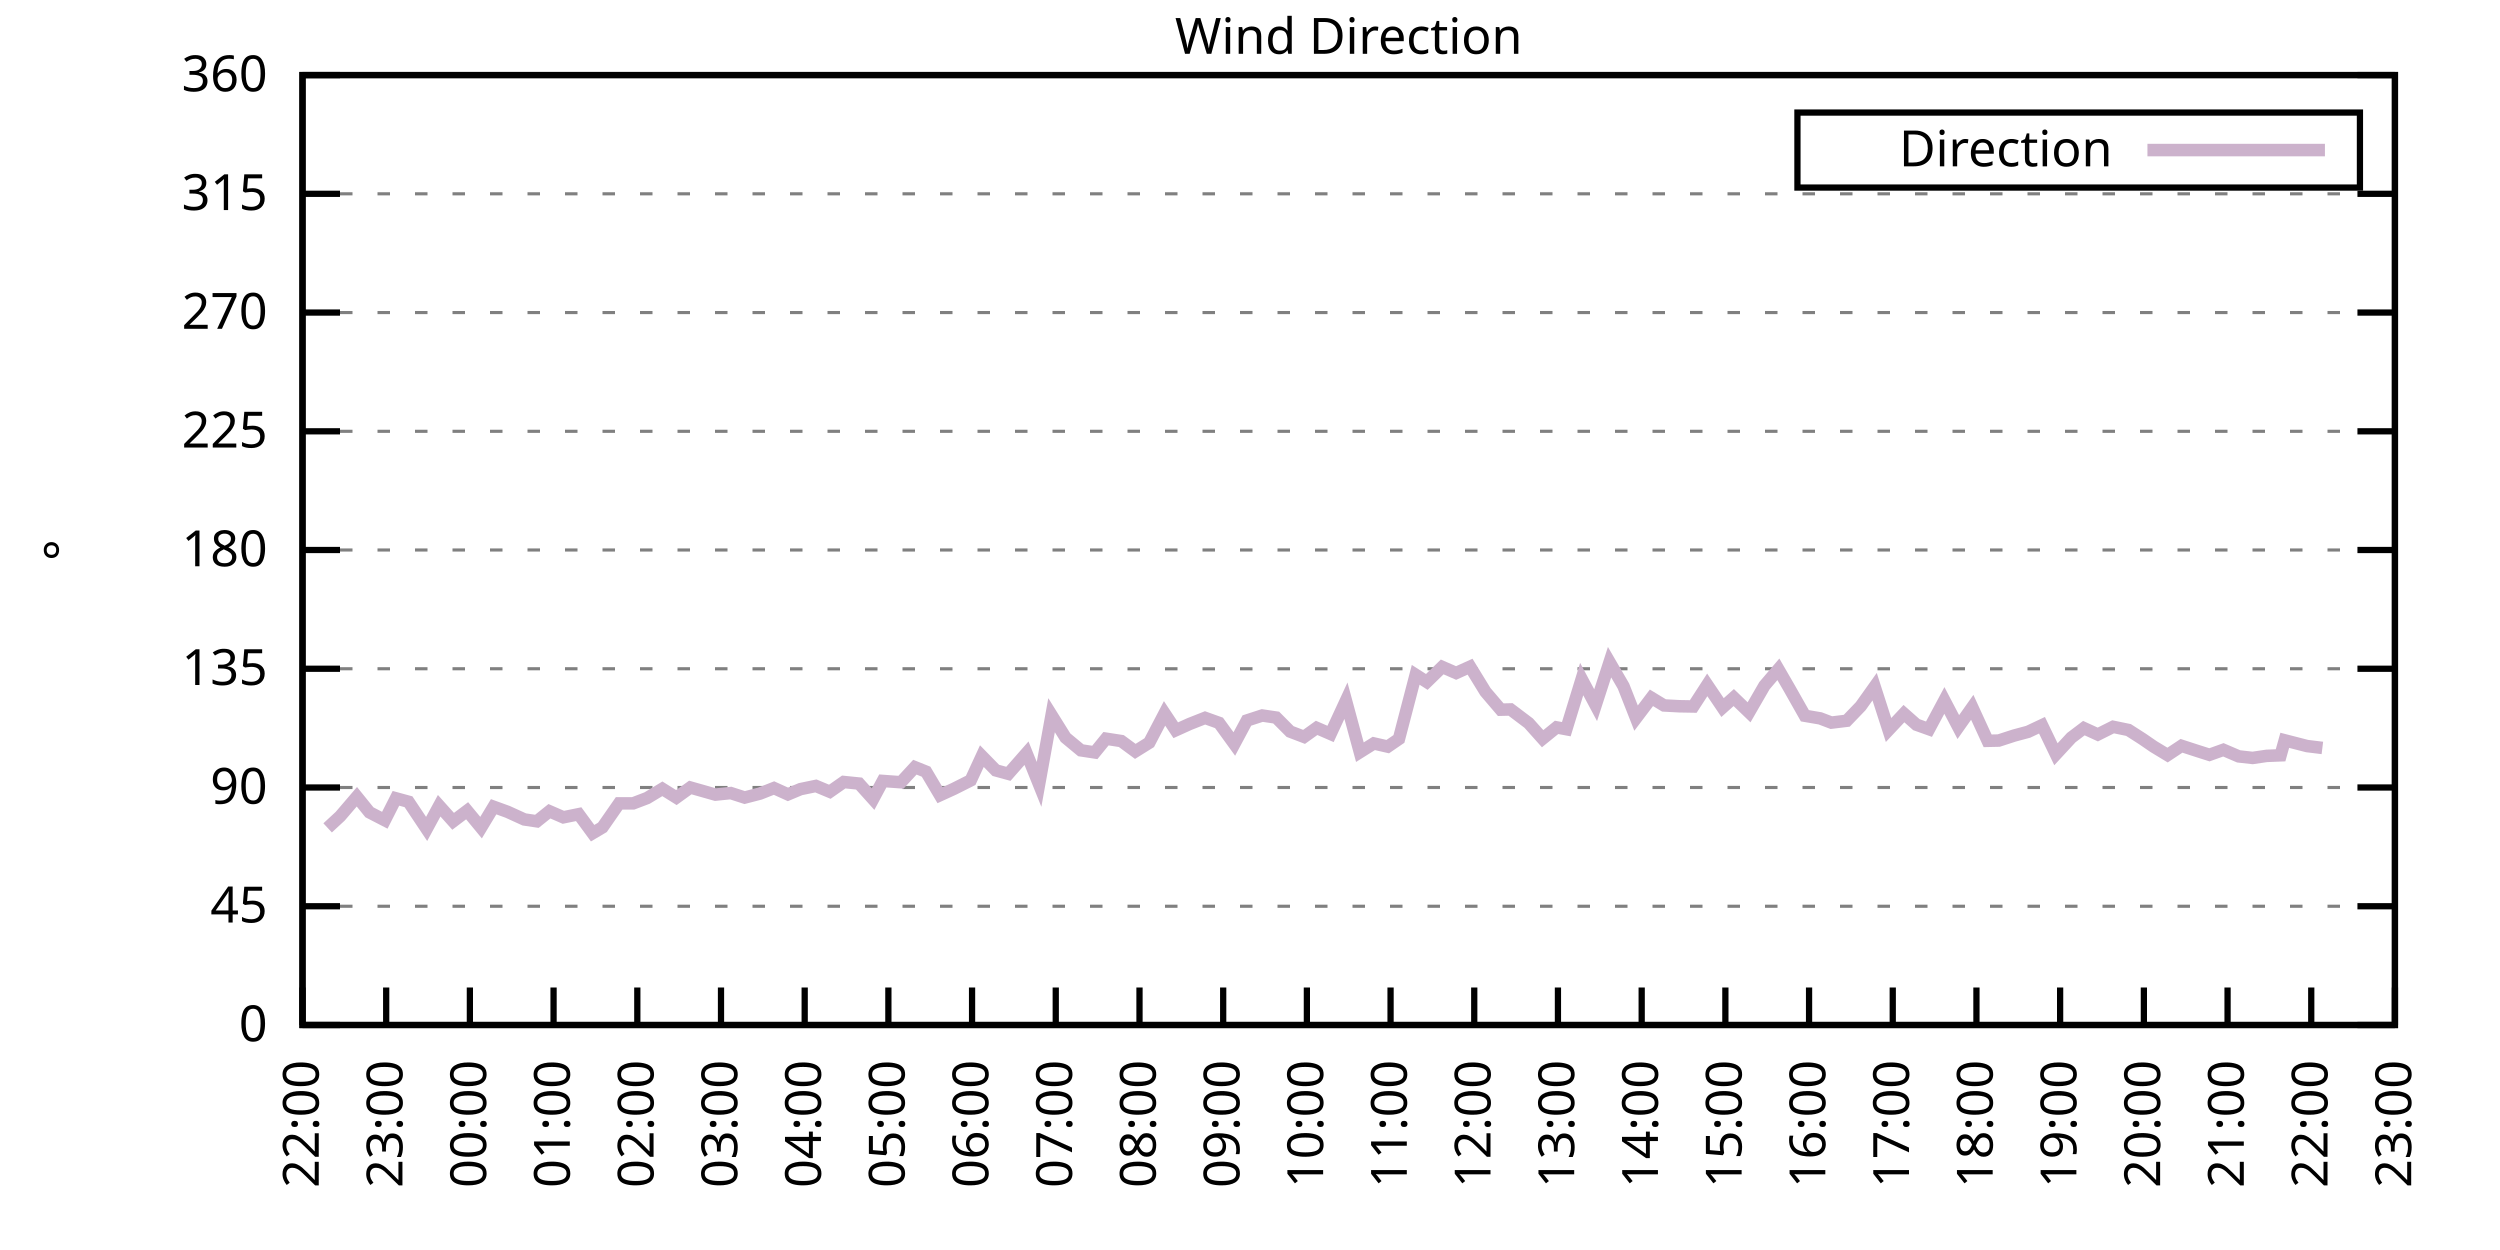
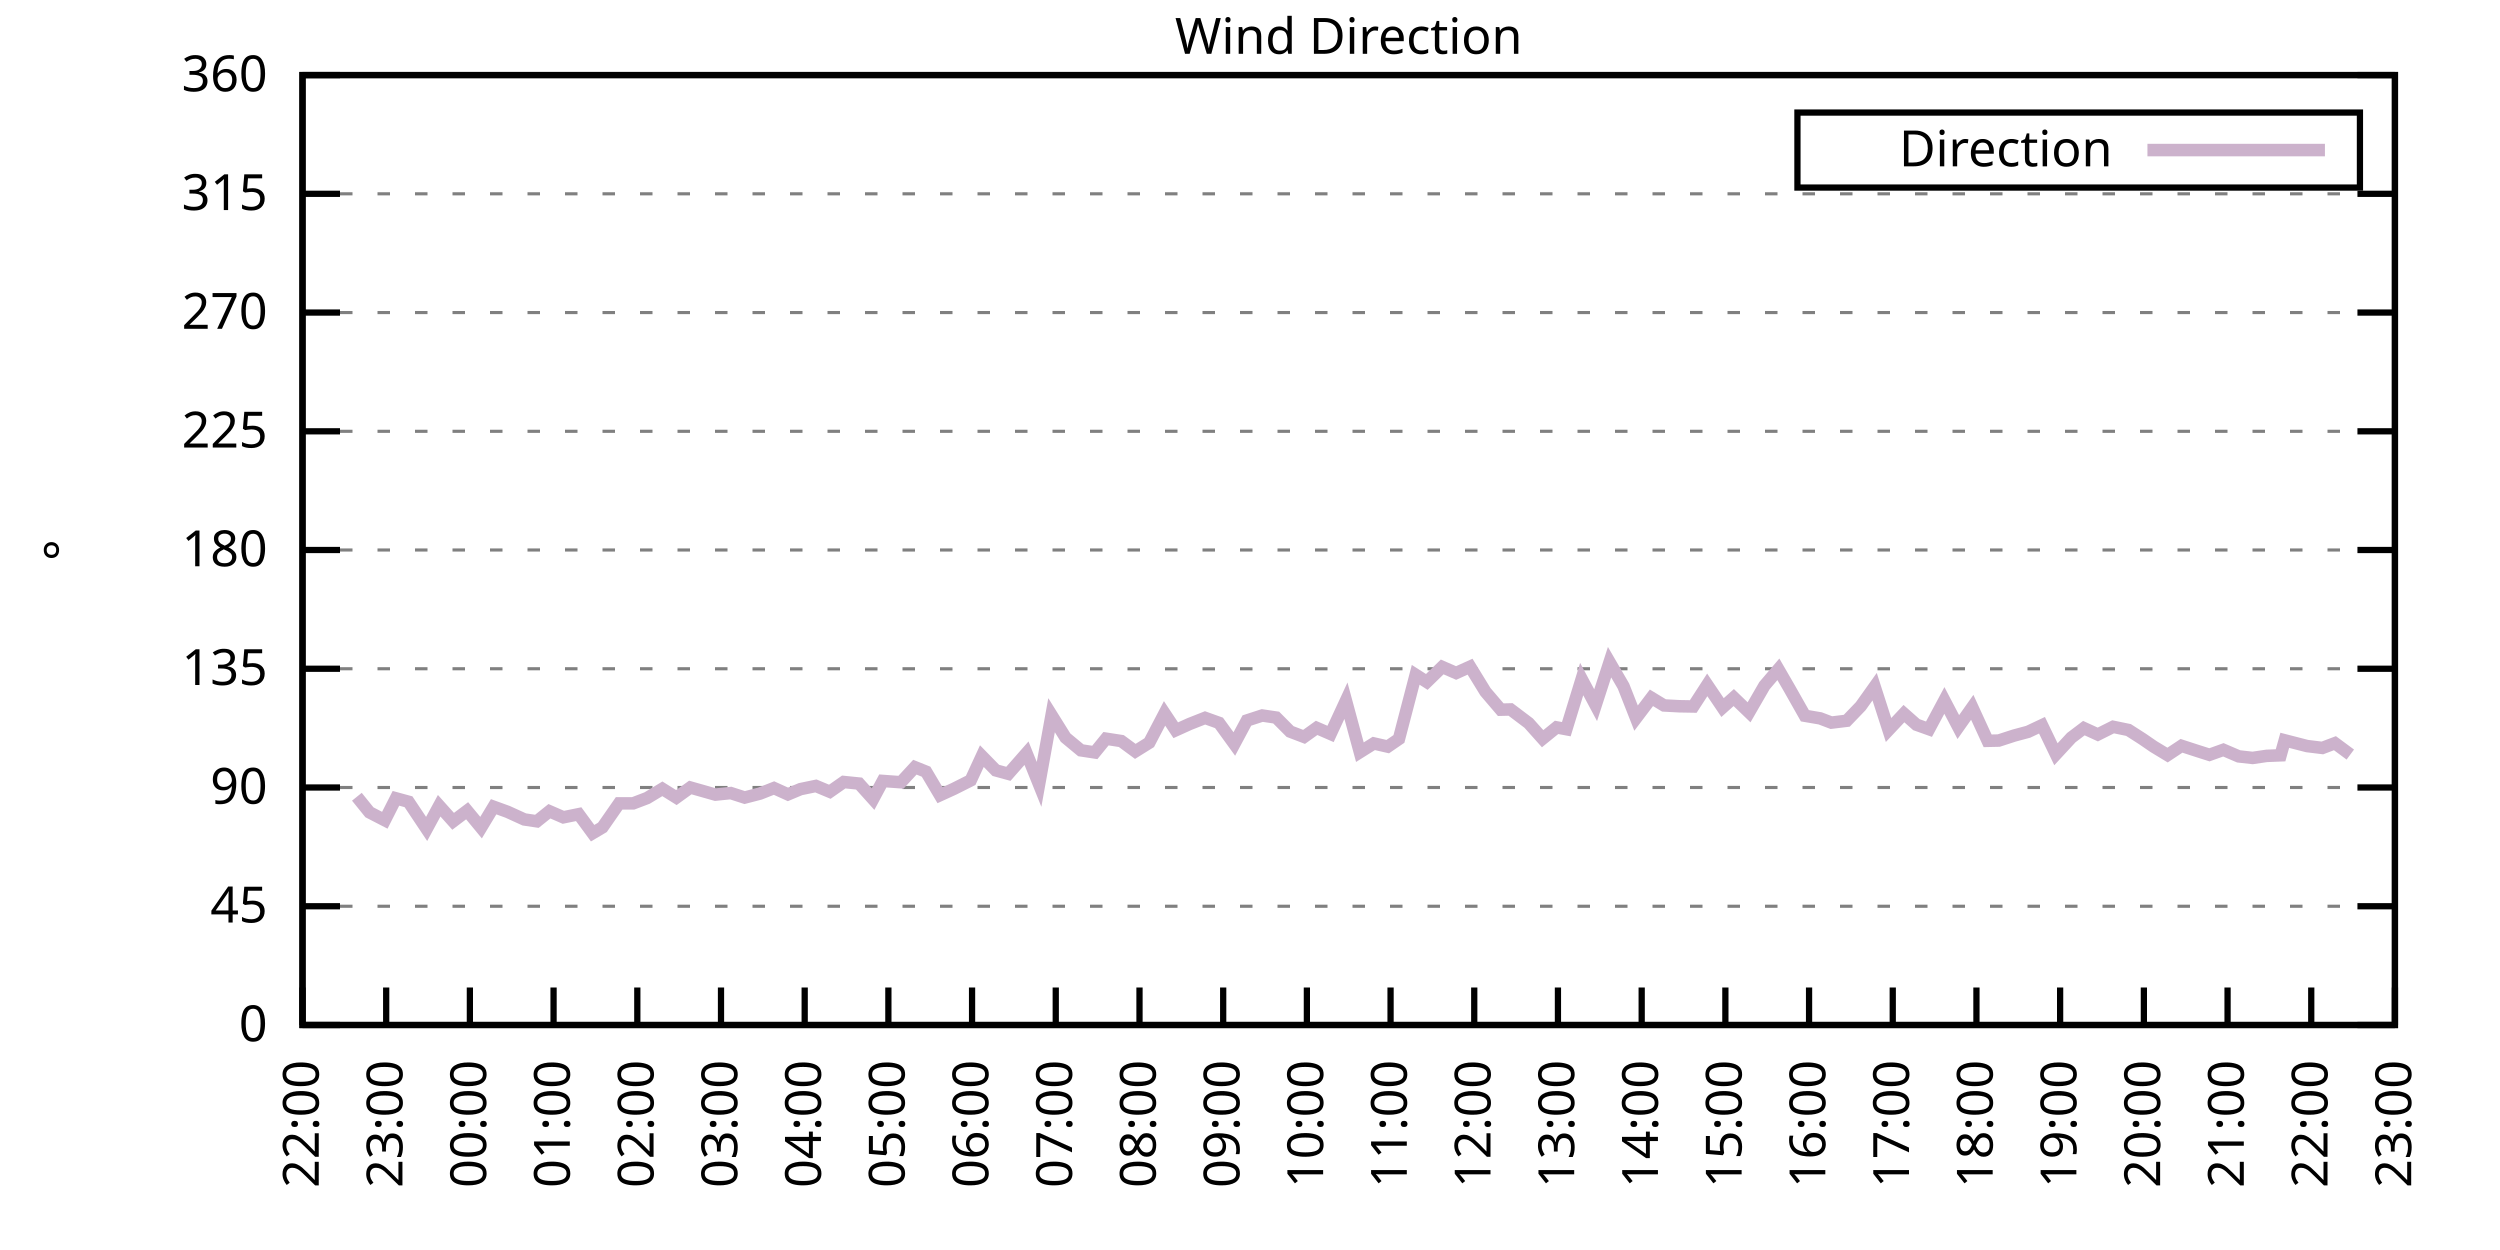
<svg xmlns="http://www.w3.org/2000/svg" xmlns:xlink="http://www.w3.org/1999/xlink" width="400" height="200" viewBox="0 0 400 200">
  <g id="gnuplot_canvas">
    <rect x="0" y="0" width="400" height="200" fill="none" />
    <defs>
      <circle id="gpDot" r="0.5" stroke-width="0.5" stroke="currentColor" />
      <path id="gpPt0" stroke-width="0.333" stroke="currentColor" d="M-1,0 h2 M0,-1 v2" />
      <path id="gpPt1" stroke-width="0.333" stroke="currentColor" d="M-1,-1 L1,1 M1,-1 L-1,1" />
      <path id="gpPt2" stroke-width="0.333" stroke="currentColor" d="M-1,0 L1,0 M0,-1 L0,1 M-1,-1 L1,1 M-1,1 L1,-1" />
      <rect id="gpPt3" stroke-width="0.333" stroke="currentColor" x="-1" y="-1" width="2" height="2" />
      <rect id="gpPt4" stroke-width="0.333" stroke="currentColor" fill="currentColor" x="-1" y="-1" width="2" height="2" />
      <circle id="gpPt5" stroke-width="0.333" stroke="currentColor" cx="0" cy="0" r="1" />
      <use xlink:href="#gpPt5" id="gpPt6" fill="currentColor" stroke="none" />
      <path id="gpPt7" stroke-width="0.333" stroke="currentColor" d="M0,-1.33 L-1.33,0.67 L1.33,0.67 z" />
      <use xlink:href="#gpPt7" id="gpPt8" fill="currentColor" stroke="none" />
      <use xlink:href="#gpPt7" id="gpPt9" stroke="currentColor" transform="rotate(180)" />
      <use xlink:href="#gpPt9" id="gpPt10" fill="currentColor" stroke="none" />
      <use xlink:href="#gpPt3" id="gpPt11" stroke="currentColor" transform="rotate(45)" />
      <use xlink:href="#gpPt11" id="gpPt12" fill="currentColor" stroke="none" />
      <path id="gpPt13" stroke-width="0.333" stroke="currentColor" d="M0,1.330 L1.265,0.411 L0.782,-1.067 L-0.782,-1.076 L-1.265,0.411 z" />
      <use xlink:href="#gpPt13" id="gpPt14" fill="currentColor" stroke="none" />
      <filter id="textbox" filterUnits="objectBoundingBox" x="0" y="0" height="1" width="1">
        <feFlood flood-color="white" flood-opacity="1" result="bgnd" />
        <feComposite in="SourceGraphic" in2="bgnd" operator="atop" />
      </filter>
      <filter id="greybox" filterUnits="objectBoundingBox" x="0" y="0" height="1" width="1">
        <feFlood flood-color="lightgrey" flood-opacity="1" result="grey" />
        <feComposite in="SourceGraphic" in2="grey" operator="atop" />
      </filter>
    </defs>
    <g fill="none" color="white" stroke="currentColor" stroke-width="1.00" stroke-linecap="butt" stroke-linejoin="miter">
</g>
    <g fill="none" color="black" stroke="currentColor" stroke-width="1.00" stroke-linecap="butt" stroke-linejoin="miter">
      <g stroke="none" shape-rendering="crispEdges">
        <polygon fill="rgb(255, 255, 255)" points="48.40,164.00 383.18,164.00 383.18,12.02 48.40,12.02 " />
      </g>
    </g>
    <g fill="none" color="black" stroke="currentColor" stroke-width="1.00" stroke-linecap="butt" stroke-linejoin="miter">
</g>
    <g fill="none" color="black" stroke="black" stroke-width="0.50" stroke-linecap="butt" stroke-linejoin="miter">
</g>
    <g fill="none" color="gray" stroke="currentColor" stroke-width="0.50" stroke-linecap="butt" stroke-linejoin="miter">
      <path stroke="gray" stroke-dasharray="2,4" class="gridline" d="M48.40,164.00 L383.19,164.00  " />
    </g>
    <g fill="none" color="gray" stroke="gray" stroke-width="1.00" stroke-linecap="butt" stroke-linejoin="miter">
</g>
    <g fill="none" color="black" stroke="currentColor" stroke-width="1.00" stroke-linecap="butt" stroke-linejoin="miter">
      <path stroke="black" d="M48.40,164.00 L54.40,164.00 M383.19,164.00 L377.19,164.00  " />
      <g transform="translate(42.80,166.60)" stroke="none" fill="black" font-family="Sans" font-size="8.00" text-anchor="end">
        <text>
          <tspan font-family="Sans"> 0</tspan>
        </text>
      </g>
    </g>
    <g fill="none" color="black" stroke="currentColor" stroke-width="1.00" stroke-linecap="butt" stroke-linejoin="miter">
</g>
    <g fill="none" color="black" stroke="black" stroke-width="0.50" stroke-linecap="butt" stroke-linejoin="miter">
</g>
    <g fill="none" color="gray" stroke="currentColor" stroke-width="0.50" stroke-linecap="butt" stroke-linejoin="miter">
      <path stroke="gray" stroke-dasharray="2,4" class="gridline" d="M48.40,145.00 L383.19,145.00  " />
    </g>
    <g fill="none" color="gray" stroke="gray" stroke-width="1.00" stroke-linecap="butt" stroke-linejoin="miter">
</g>
    <g fill="none" color="black" stroke="currentColor" stroke-width="1.00" stroke-linecap="butt" stroke-linejoin="miter">
      <path stroke="black" d="M48.40,145.00 L54.40,145.00 M383.19,145.00 L377.19,145.00  " />
      <g transform="translate(42.80,147.60)" stroke="none" fill="black" font-family="Sans" font-size="8.00" text-anchor="end">
        <text>
          <tspan font-family="Sans"> 45</tspan>
        </text>
      </g>
    </g>
    <g fill="none" color="black" stroke="currentColor" stroke-width="1.00" stroke-linecap="butt" stroke-linejoin="miter">
</g>
    <g fill="none" color="black" stroke="black" stroke-width="0.50" stroke-linecap="butt" stroke-linejoin="miter">
</g>
    <g fill="none" color="gray" stroke="currentColor" stroke-width="0.50" stroke-linecap="butt" stroke-linejoin="miter">
      <path stroke="gray" stroke-dasharray="2,4" class="gridline" d="M48.40,126.00 L383.19,126.00  " />
    </g>
    <g fill="none" color="gray" stroke="gray" stroke-width="1.00" stroke-linecap="butt" stroke-linejoin="miter">
</g>
    <g fill="none" color="black" stroke="currentColor" stroke-width="1.00" stroke-linecap="butt" stroke-linejoin="miter">
      <path stroke="black" d="M48.40,126.00 L54.40,126.00 M383.19,126.00 L377.19,126.00  " />
      <g transform="translate(42.80,128.60)" stroke="none" fill="black" font-family="Sans" font-size="8.00" text-anchor="end">
        <text>
          <tspan font-family="Sans"> 90</tspan>
        </text>
      </g>
    </g>
    <g fill="none" color="black" stroke="currentColor" stroke-width="1.00" stroke-linecap="butt" stroke-linejoin="miter">
</g>
    <g fill="none" color="black" stroke="black" stroke-width="0.50" stroke-linecap="butt" stroke-linejoin="miter">
</g>
    <g fill="none" color="gray" stroke="currentColor" stroke-width="0.50" stroke-linecap="butt" stroke-linejoin="miter">
      <path stroke="gray" stroke-dasharray="2,4" class="gridline" d="M48.40,107.00 L383.19,107.00  " />
    </g>
    <g fill="none" color="gray" stroke="gray" stroke-width="1.00" stroke-linecap="butt" stroke-linejoin="miter">
</g>
    <g fill="none" color="black" stroke="currentColor" stroke-width="1.00" stroke-linecap="butt" stroke-linejoin="miter">
      <path stroke="black" d="M48.40,107.00 L54.40,107.00 M383.19,107.00 L377.19,107.00  " />
      <g transform="translate(42.80,109.60)" stroke="none" fill="black" font-family="Sans" font-size="8.00" text-anchor="end">
        <text>
          <tspan font-family="Sans"> 135</tspan>
        </text>
      </g>
    </g>
    <g fill="none" color="black" stroke="currentColor" stroke-width="1.00" stroke-linecap="butt" stroke-linejoin="miter">
</g>
    <g fill="none" color="black" stroke="black" stroke-width="0.50" stroke-linecap="butt" stroke-linejoin="miter">
</g>
    <g fill="none" color="gray" stroke="currentColor" stroke-width="0.50" stroke-linecap="butt" stroke-linejoin="miter">
      <path stroke="gray" stroke-dasharray="2,4" class="gridline" d="M48.40,88.00 L383.19,88.00  " />
    </g>
    <g fill="none" color="gray" stroke="gray" stroke-width="1.00" stroke-linecap="butt" stroke-linejoin="miter">
</g>
    <g fill="none" color="black" stroke="currentColor" stroke-width="1.00" stroke-linecap="butt" stroke-linejoin="miter">
      <path stroke="black" d="M48.40,88.00 L54.40,88.00 M383.19,88.00 L377.19,88.00  " />
      <g transform="translate(42.80,90.60)" stroke="none" fill="black" font-family="Sans" font-size="8.00" text-anchor="end">
        <text>
          <tspan font-family="Sans"> 180</tspan>
        </text>
      </g>
    </g>
    <g fill="none" color="black" stroke="currentColor" stroke-width="1.00" stroke-linecap="butt" stroke-linejoin="miter">
</g>
    <g fill="none" color="black" stroke="black" stroke-width="0.50" stroke-linecap="butt" stroke-linejoin="miter">
</g>
    <g fill="none" color="gray" stroke="currentColor" stroke-width="0.50" stroke-linecap="butt" stroke-linejoin="miter">
      <path stroke="gray" stroke-dasharray="2,4" class="gridline" d="M48.40,69.01 L383.19,69.01  " />
    </g>
    <g fill="none" color="gray" stroke="gray" stroke-width="1.00" stroke-linecap="butt" stroke-linejoin="miter">
</g>
    <g fill="none" color="black" stroke="currentColor" stroke-width="1.00" stroke-linecap="butt" stroke-linejoin="miter">
      <path stroke="black" d="M48.40,69.01 L54.40,69.01 M383.19,69.01 L377.19,69.01  " />
      <g transform="translate(42.80,71.61)" stroke="none" fill="black" font-family="Sans" font-size="8.00" text-anchor="end">
        <text>
          <tspan font-family="Sans"> 225</tspan>
        </text>
      </g>
    </g>
    <g fill="none" color="black" stroke="currentColor" stroke-width="1.00" stroke-linecap="butt" stroke-linejoin="miter">
</g>
    <g fill="none" color="black" stroke="black" stroke-width="0.50" stroke-linecap="butt" stroke-linejoin="miter">
</g>
    <g fill="none" color="gray" stroke="currentColor" stroke-width="0.50" stroke-linecap="butt" stroke-linejoin="miter">
      <path stroke="gray" stroke-dasharray="2,4" class="gridline" d="M48.40,50.01 L383.19,50.01  " />
    </g>
    <g fill="none" color="gray" stroke="gray" stroke-width="1.00" stroke-linecap="butt" stroke-linejoin="miter">
</g>
    <g fill="none" color="black" stroke="currentColor" stroke-width="1.00" stroke-linecap="butt" stroke-linejoin="miter">
      <path stroke="black" d="M48.40,50.01 L54.40,50.01 M383.19,50.01 L377.19,50.01  " />
      <g transform="translate(42.80,52.61)" stroke="none" fill="black" font-family="Sans" font-size="8.00" text-anchor="end">
        <text>
          <tspan font-family="Sans"> 270</tspan>
        </text>
      </g>
    </g>
    <g fill="none" color="black" stroke="currentColor" stroke-width="1.00" stroke-linecap="butt" stroke-linejoin="miter">
</g>
    <g fill="none" color="black" stroke="black" stroke-width="0.50" stroke-linecap="butt" stroke-linejoin="miter">
</g>
    <g fill="none" color="gray" stroke="currentColor" stroke-width="0.50" stroke-linecap="butt" stroke-linejoin="miter">
      <path stroke="gray" stroke-dasharray="2,4" class="gridline" d="M48.40,31.01 L383.19,31.01  " />
    </g>
    <g fill="none" color="gray" stroke="gray" stroke-width="1.00" stroke-linecap="butt" stroke-linejoin="miter">
</g>
    <g fill="none" color="black" stroke="currentColor" stroke-width="1.00" stroke-linecap="butt" stroke-linejoin="miter">
      <path stroke="black" d="M48.40,31.01 L54.40,31.01 M383.19,31.01 L377.19,31.01  " />
      <g transform="translate(42.80,33.61)" stroke="none" fill="black" font-family="Sans" font-size="8.00" text-anchor="end">
        <text>
          <tspan font-family="Sans"> 315</tspan>
        </text>
      </g>
    </g>
    <g fill="none" color="black" stroke="currentColor" stroke-width="1.00" stroke-linecap="butt" stroke-linejoin="miter">
</g>
    <g fill="none" color="black" stroke="black" stroke-width="0.50" stroke-linecap="butt" stroke-linejoin="miter">
</g>
    <g fill="none" color="gray" stroke="currentColor" stroke-width="0.50" stroke-linecap="butt" stroke-linejoin="miter">
      <path stroke="gray" stroke-dasharray="2,4" class="gridline" d="M48.40,12.01 L383.19,12.01  " />
    </g>
    <g fill="none" color="gray" stroke="gray" stroke-width="1.00" stroke-linecap="butt" stroke-linejoin="miter">
</g>
    <g fill="none" color="black" stroke="currentColor" stroke-width="1.00" stroke-linecap="butt" stroke-linejoin="miter">
      <path stroke="black" d="M48.40,12.01 L54.40,12.01 M383.19,12.01 L377.19,12.01  " />
      <g transform="translate(42.80,14.61)" stroke="none" fill="black" font-family="Sans" font-size="8.00" text-anchor="end">
        <text>
          <tspan font-family="Sans"> 360</tspan>
        </text>
      </g>
    </g>
    <g fill="none" color="black" stroke="currentColor" stroke-width="1.00" stroke-linecap="butt" stroke-linejoin="miter">
      <path stroke="black" d="M48.40,164.00 L48.40,158.00  " />
      <g transform="translate(51.00,169.60) rotate(270.00)" stroke="none" fill="black" font-family="Sans" font-size="8.00" text-anchor="end">
        <text>
          <tspan font-family="Sans">22:00</tspan>
        </text>
      </g>
    </g>
    <g fill="none" color="black" stroke="currentColor" stroke-width="1.00" stroke-linecap="butt" stroke-linejoin="miter">
      <path stroke="black" d="M61.79,164.00 L61.79,158.00  " />
      <g transform="translate(64.39,169.60) rotate(270.00)" stroke="none" fill="black" font-family="Sans" font-size="8.00" text-anchor="end">
        <text>
          <tspan font-family="Sans">23:00</tspan>
        </text>
      </g>
    </g>
    <g fill="none" color="black" stroke="currentColor" stroke-width="1.00" stroke-linecap="butt" stroke-linejoin="miter">
      <path stroke="black" d="M75.18,164.00 L75.18,158.00  " />
      <g transform="translate(77.78,169.60) rotate(270.00)" stroke="none" fill="black" font-family="Sans" font-size="8.00" text-anchor="end">
        <text>
          <tspan font-family="Sans">00:00</tspan>
        </text>
      </g>
    </g>
    <g fill="none" color="black" stroke="currentColor" stroke-width="1.00" stroke-linecap="butt" stroke-linejoin="miter">
      <path stroke="black" d="M88.57,164.00 L88.57,158.00  " />
      <g transform="translate(91.17,169.60) rotate(270.00)" stroke="none" fill="black" font-family="Sans" font-size="8.00" text-anchor="end">
        <text>
          <tspan font-family="Sans">01:00</tspan>
        </text>
      </g>
    </g>
    <g fill="none" color="black" stroke="currentColor" stroke-width="1.00" stroke-linecap="butt" stroke-linejoin="miter">
      <path stroke="black" d="M101.97,164.00 L101.97,158.00  " />
      <g transform="translate(104.57,169.60) rotate(270.00)" stroke="none" fill="black" font-family="Sans" font-size="8.00" text-anchor="end">
        <text>
          <tspan font-family="Sans">02:00</tspan>
        </text>
      </g>
    </g>
    <g fill="none" color="black" stroke="currentColor" stroke-width="1.00" stroke-linecap="butt" stroke-linejoin="miter">
      <path stroke="black" d="M115.36,164.00 L115.36,158.00  " />
      <g transform="translate(117.96,169.60) rotate(270.00)" stroke="none" fill="black" font-family="Sans" font-size="8.00" text-anchor="end">
        <text>
          <tspan font-family="Sans">03:00</tspan>
        </text>
      </g>
    </g>
    <g fill="none" color="black" stroke="currentColor" stroke-width="1.00" stroke-linecap="butt" stroke-linejoin="miter">
      <path stroke="black" d="M128.75,164.00 L128.75,158.00  " />
      <g transform="translate(131.35,169.60) rotate(270.00)" stroke="none" fill="black" font-family="Sans" font-size="8.00" text-anchor="end">
        <text>
          <tspan font-family="Sans">04:00</tspan>
        </text>
      </g>
    </g>
    <g fill="none" color="black" stroke="currentColor" stroke-width="1.00" stroke-linecap="butt" stroke-linejoin="miter">
      <path stroke="black" d="M142.14,164.00 L142.14,158.00  " />
      <g transform="translate(144.74,169.60) rotate(270.00)" stroke="none" fill="black" font-family="Sans" font-size="8.00" text-anchor="end">
        <text>
          <tspan font-family="Sans">05:00</tspan>
        </text>
      </g>
    </g>
    <g fill="none" color="black" stroke="currentColor" stroke-width="1.00" stroke-linecap="butt" stroke-linejoin="miter">
      <path stroke="black" d="M155.53,164.00 L155.53,158.00  " />
      <g transform="translate(158.13,169.60) rotate(270.00)" stroke="none" fill="black" font-family="Sans" font-size="8.00" text-anchor="end">
        <text>
          <tspan font-family="Sans">06:00</tspan>
        </text>
      </g>
    </g>
    <g fill="none" color="black" stroke="currentColor" stroke-width="1.00" stroke-linecap="butt" stroke-linejoin="miter">
      <path stroke="black" d="M168.92,164.00 L168.92,158.00  " />
      <g transform="translate(171.52,169.60) rotate(270.00)" stroke="none" fill="black" font-family="Sans" font-size="8.00" text-anchor="end">
        <text>
          <tspan font-family="Sans">07:00</tspan>
        </text>
      </g>
    </g>
    <g fill="none" color="black" stroke="currentColor" stroke-width="1.00" stroke-linecap="butt" stroke-linejoin="miter">
      <path stroke="black" d="M182.32,164.00 L182.32,158.00  " />
      <g transform="translate(184.92,169.60) rotate(270.00)" stroke="none" fill="black" font-family="Sans" font-size="8.00" text-anchor="end">
        <text>
          <tspan font-family="Sans">08:00</tspan>
        </text>
      </g>
    </g>
    <g fill="none" color="black" stroke="currentColor" stroke-width="1.00" stroke-linecap="butt" stroke-linejoin="miter">
      <path stroke="black" d="M195.71,164.00 L195.71,158.00  " />
      <g transform="translate(198.31,169.60) rotate(270.00)" stroke="none" fill="black" font-family="Sans" font-size="8.00" text-anchor="end">
        <text>
          <tspan font-family="Sans">09:00</tspan>
        </text>
      </g>
    </g>
    <g fill="none" color="black" stroke="currentColor" stroke-width="1.00" stroke-linecap="butt" stroke-linejoin="miter">
      <path stroke="black" d="M209.10,164.00 L209.10,158.00  " />
      <g transform="translate(211.70,169.60) rotate(270.00)" stroke="none" fill="black" font-family="Sans" font-size="8.00" text-anchor="end">
        <text>
          <tspan font-family="Sans">10:00</tspan>
        </text>
      </g>
    </g>
    <g fill="none" color="black" stroke="currentColor" stroke-width="1.00" stroke-linecap="butt" stroke-linejoin="miter">
      <path stroke="black" d="M222.49,164.00 L222.49,158.00  " />
      <g transform="translate(225.09,169.60) rotate(270.00)" stroke="none" fill="black" font-family="Sans" font-size="8.00" text-anchor="end">
        <text>
          <tspan font-family="Sans">11:00</tspan>
        </text>
      </g>
    </g>
    <g fill="none" color="black" stroke="currentColor" stroke-width="1.00" stroke-linecap="butt" stroke-linejoin="miter">
      <path stroke="black" d="M235.88,164.00 L235.88,158.00  " />
      <g transform="translate(238.48,169.60) rotate(270.00)" stroke="none" fill="black" font-family="Sans" font-size="8.00" text-anchor="end">
        <text>
          <tspan font-family="Sans">12:00</tspan>
        </text>
      </g>
    </g>
    <g fill="none" color="black" stroke="currentColor" stroke-width="1.00" stroke-linecap="butt" stroke-linejoin="miter">
      <path stroke="black" d="M249.27,164.00 L249.27,158.00  " />
      <g transform="translate(251.87,169.60) rotate(270.00)" stroke="none" fill="black" font-family="Sans" font-size="8.00" text-anchor="end">
        <text>
          <tspan font-family="Sans">13:00</tspan>
        </text>
      </g>
    </g>
    <g fill="none" color="black" stroke="currentColor" stroke-width="1.00" stroke-linecap="butt" stroke-linejoin="miter">
      <path stroke="black" d="M262.67,164.00 L262.67,158.00  " />
      <g transform="translate(265.27,169.60) rotate(270.00)" stroke="none" fill="black" font-family="Sans" font-size="8.00" text-anchor="end">
        <text>
          <tspan font-family="Sans">14:00</tspan>
        </text>
      </g>
    </g>
    <g fill="none" color="black" stroke="currentColor" stroke-width="1.00" stroke-linecap="butt" stroke-linejoin="miter">
      <path stroke="black" d="M276.06,164.00 L276.06,158.00  " />
      <g transform="translate(278.66,169.60) rotate(270.00)" stroke="none" fill="black" font-family="Sans" font-size="8.00" text-anchor="end">
        <text>
          <tspan font-family="Sans">15:00</tspan>
        </text>
      </g>
    </g>
    <g fill="none" color="black" stroke="currentColor" stroke-width="1.00" stroke-linecap="butt" stroke-linejoin="miter">
      <path stroke="black" d="M289.45,164.00 L289.45,158.00  " />
      <g transform="translate(292.05,169.60) rotate(270.00)" stroke="none" fill="black" font-family="Sans" font-size="8.00" text-anchor="end">
        <text>
          <tspan font-family="Sans">16:00</tspan>
        </text>
      </g>
    </g>
    <g fill="none" color="black" stroke="currentColor" stroke-width="1.00" stroke-linecap="butt" stroke-linejoin="miter">
      <path stroke="black" d="M302.84,164.00 L302.84,158.00  " />
      <g transform="translate(305.44,169.60) rotate(270.00)" stroke="none" fill="black" font-family="Sans" font-size="8.00" text-anchor="end">
        <text>
          <tspan font-family="Sans">17:00</tspan>
        </text>
      </g>
    </g>
    <g fill="none" color="black" stroke="currentColor" stroke-width="1.00" stroke-linecap="butt" stroke-linejoin="miter">
      <path stroke="black" d="M316.23,164.00 L316.23,158.00  " />
      <g transform="translate(318.83,169.60) rotate(270.00)" stroke="none" fill="black" font-family="Sans" font-size="8.00" text-anchor="end">
        <text>
          <tspan font-family="Sans">18:00</tspan>
        </text>
      </g>
    </g>
    <g fill="none" color="black" stroke="currentColor" stroke-width="1.00" stroke-linecap="butt" stroke-linejoin="miter">
      <path stroke="black" d="M329.62,164.00 L329.62,158.00  " />
      <g transform="translate(332.22,169.60) rotate(270.00)" stroke="none" fill="black" font-family="Sans" font-size="8.00" text-anchor="end">
        <text>
          <tspan font-family="Sans">19:00</tspan>
        </text>
      </g>
    </g>
    <g fill="none" color="black" stroke="currentColor" stroke-width="1.00" stroke-linecap="butt" stroke-linejoin="miter">
      <path stroke="black" d="M343.02,164.00 L343.02,158.00  " />
      <g transform="translate(345.62,169.60) rotate(270.00)" stroke="none" fill="black" font-family="Sans" font-size="8.00" text-anchor="end">
        <text>
          <tspan font-family="Sans">20:00</tspan>
        </text>
      </g>
    </g>
    <g fill="none" color="black" stroke="currentColor" stroke-width="1.00" stroke-linecap="butt" stroke-linejoin="miter">
      <path stroke="black" d="M356.41,164.00 L356.41,158.00  " />
      <g transform="translate(359.01,169.60) rotate(270.00)" stroke="none" fill="black" font-family="Sans" font-size="8.00" text-anchor="end">
        <text>
          <tspan font-family="Sans">21:00</tspan>
        </text>
      </g>
    </g>
    <g fill="none" color="black" stroke="currentColor" stroke-width="1.00" stroke-linecap="butt" stroke-linejoin="miter">
      <path stroke="black" d="M369.80,164.00 L369.80,158.00  " />
      <g transform="translate(372.40,169.60) rotate(270.00)" stroke="none" fill="black" font-family="Sans" font-size="8.00" text-anchor="end">
        <text>
          <tspan font-family="Sans">22:00</tspan>
        </text>
      </g>
    </g>
    <g fill="none" color="black" stroke="currentColor" stroke-width="1.00" stroke-linecap="butt" stroke-linejoin="miter">
      <path stroke="black" d="M383.19,164.00 L383.19,158.00  " />
      <g transform="translate(385.79,169.60) rotate(270.00)" stroke="none" fill="black" font-family="Sans" font-size="8.00" text-anchor="end">
        <text>
          <tspan font-family="Sans">23:00</tspan>
        </text>
      </g>
    </g>
    <g fill="none" color="black" stroke="currentColor" stroke-width="1.00" stroke-linecap="butt" stroke-linejoin="miter">
</g>
    <g fill="none" color="black" stroke="currentColor" stroke-width="1.00" stroke-linecap="butt" stroke-linejoin="miter">
      <path stroke="black" d="M48.40,12.01 L48.40,164.00 L383.19,164.00 L383.19,12.01 L48.40,12.01 Z  " />
    </g>
    <g fill="none" color="black" stroke="currentColor" stroke-width="1.00" stroke-linecap="butt" stroke-linejoin="miter">
</g>
    <g fill="none" color="black" stroke="currentColor" stroke-width="1.00" stroke-linecap="butt" stroke-linejoin="miter">
      <path stroke="black" d="M287.59,30.01 L287.59,18.01 L377.59,18.01 L377.59,30.01 L287.59,30.01 Z  " />
    </g>
    <g id="Wind_direction_plot_1">
      <g fill="none" color="white" stroke="black" stroke-width="2.00" stroke-linecap="butt" stroke-linejoin="miter">
</g>
      <g fill="none" color="black" stroke="currentColor" stroke-width="2.00" stroke-linecap="butt" stroke-linejoin="miter">
        <g transform="translate(337.99,26.61)" stroke="none" fill="black" font-family="Sans" font-size="8.00" text-anchor="end">
          <text>
            <tspan font-family="Sans">Direction</tspan>
          </text>
        </g>
      </g>
      <g fill="none" color="black" stroke="currentColor" stroke-width="2.00" stroke-linecap="butt" stroke-linejoin="miter">
-         <path stroke="rgb(204, 178, 204)" d="M343.59,24.01 L371.99,24.01 M52.42,132.46 L54.43,130.60 L57.10,127.48 L59.11,129.97 L61.57,131.24 L63.35,127.73   L65.36,128.28 L68.26,132.63 L70.27,128.92 L72.50,131.41 L74.74,129.72 L76.97,132.42 L78.98,129.08 L81.21,129.89   L83.89,131.11 L85.90,131.41 L87.91,129.80 L90.14,130.77 L92.59,130.27 L94.82,133.31 L96.39,132.38 L99.06,128.54   L101.30,128.54 L103.53,127.69 L105.98,126.21 L108.22,127.61 L110.45,126.00 L114.47,127.14 L116.92,126.89 L119.15,127.61   L121.61,126.97 L123.84,126.09 L126.07,127.10 L128.08,126.26 L130.54,125.75 L132.77,126.68 L135.00,125.12 L137.45,125.37   L139.69,127.86 L141.25,124.95 L144.15,125.16 L146.38,122.75 L148.17,123.47 L150.40,127.23 L152.63,126.21 L155.31,124.86   L157.10,120.98 L159.33,123.26 L161.34,123.81 L164.24,120.51 L166.25,125.50 L168.25,114.43 L170.49,118.02 L172.94,120.05   L175.17,120.39 L176.96,118.19 L179.41,118.57 L181.65,120.22 L183.88,118.83 L186.33,114.14 L188.12,116.84 L190.35,115.83   L192.81,114.86 L195.04,115.66 L197.49,119.04 L199.50,115.28 L201.96,114.48 L204.19,114.81 L206.42,117.05 L208.65,117.90   L210.66,116.46 L212.89,117.43 L215.35,112.11 L217.58,120.35 L219.81,118.95 L222.04,119.46 L223.83,118.23 L226.51,107.97   L228.29,109.11 L230.75,106.71 L232.98,107.68 L235.21,106.67 L237.67,110.68 L240.12,113.55 L241.69,113.51 L244.59,115.70   L246.82,118.19 L249.05,116.38 L250.61,116.67 L253.07,108.65 L255.30,112.83 L257.53,105.95 L259.76,109.79 L261.77,114.90   L264.23,111.65 L266.24,112.87 L268.69,113.00 L270.92,113.04 L273.16,109.58 L275.61,113.21 L277.40,111.61 L279.85,113.97   L282.31,109.71 L284.54,107.09 L286.32,110.17 L288.78,114.52 L291.23,114.94 L293.02,115.62 L295.48,115.32 L297.71,113.00   L299.94,109.87 L302.17,116.80 L304.63,114.18 L306.63,115.95 L308.64,116.67 L311.10,112.07 L313.33,116.33 L315.56,113.17   L318.02,118.53 L319.80,118.49 L322.26,117.69 L324.49,117.09 L326.72,116.04 L328.95,120.68 L331.41,118.02 L333.42,116.50   L335.65,117.52 L338.10,116.29 L340.56,116.80 L342.79,118.23 L344.58,119.46 L346.81,120.81 L349.04,119.33 L351.50,120.13   L353.51,120.77 L355.74,119.97 L358.19,121.02 L360.42,121.27 L362.66,120.94 L364.89,120.85 L365.56,118.45 L369.13,119.37   L371.58,119.67  " />
+         <path stroke="rgb(204, 178, 204)" d="M343.59,24.01 L371.99,24.01 M57.10,127.48 L59.11,129.97 L61.57,131.24 L63.35,127.73 L65.36,128.28 L68.26,132.63   L70.27,128.92 L72.50,131.41 L74.74,129.72 L76.97,132.42 L78.98,129.08 L81.21,129.89 L83.89,131.11 L85.90,131.41   L87.91,129.80 L90.14,130.77 L92.59,130.27 L94.82,133.31 L96.39,132.38 L99.06,128.54 L101.30,128.54 L103.53,127.69   L105.98,126.21 L108.22,127.61 L110.45,126.00 L114.47,127.14 L116.92,126.89 L119.15,127.61 L121.61,126.97 L123.84,126.09   L126.07,127.10 L128.08,126.26 L130.54,125.75 L132.77,126.68 L135.00,125.12 L137.45,125.37 L139.69,127.86 L141.25,124.95   L144.15,125.16 L146.38,122.75 L148.17,123.47 L150.40,127.23 L152.63,126.21 L155.31,124.86 L157.10,120.98 L159.33,123.26   L161.34,123.81 L164.24,120.51 L166.25,125.50 L168.25,114.43 L170.49,118.02 L172.94,120.05 L175.17,120.39 L176.96,118.19   L179.41,118.57 L181.65,120.22 L183.88,118.83 L186.33,114.14 L188.12,116.84 L190.35,115.83 L192.81,114.86 L195.04,115.66   L197.49,119.04 L199.50,115.28 L201.96,114.48 L204.19,114.81 L206.42,117.05 L208.65,117.90 L210.66,116.46 L212.89,117.43   L215.35,112.11 L217.58,120.35 L219.81,118.95 L222.04,119.46 L223.83,118.23 L226.51,107.97 L228.29,109.11 L230.75,106.71   L232.98,107.68 L235.21,106.67 L237.67,110.68 L240.12,113.55 L241.69,113.51 L244.59,115.70 L246.82,118.19 L249.05,116.38   L250.61,116.67 L253.07,108.65 L255.30,112.83 L257.53,105.95 L259.76,109.79 L261.77,114.90 L264.23,111.65 L266.24,112.87   L268.69,113.00 L270.92,113.04 L273.16,109.58 L275.61,113.21 L277.40,111.61 L279.85,113.97 L282.31,109.71 L284.54,107.09   L286.32,110.17 L288.78,114.52 L291.23,114.94 L293.02,115.62 L295.48,115.32 L297.71,113.00 L299.94,109.87 L302.17,116.80   L304.63,114.18 L306.63,115.95 L308.64,116.67 L311.10,112.07 L313.33,116.33 L315.56,113.17 L318.02,118.53 L319.80,118.49   L322.26,117.69 L324.49,117.09 L326.72,116.04 L328.95,120.68 L331.41,118.02 L333.42,116.50 L335.65,117.52 L338.10,116.29   L340.56,116.80 L342.79,118.23 L344.58,119.46 L346.81,120.81 L349.04,119.33 L351.50,120.13 L353.51,120.77 L355.74,119.97   L358.19,121.02 L360.42,121.27 L362.66,120.94 L364.89,120.85 L365.56,118.45 L369.13,119.37 L371.58,119.67 L373.59,118.91   L376.05,120.73  " />
      </g>
    </g>
    <g fill="none" color="black" stroke="currentColor" stroke-width="2.00" stroke-linecap="butt" stroke-linejoin="miter">
</g>
    <g fill="none" color="black" stroke="black" stroke-width="1.00" stroke-linecap="butt" stroke-linejoin="miter">
</g>
    <g fill="none" color="black" stroke="currentColor" stroke-width="1.00" stroke-linecap="butt" stroke-linejoin="miter">
      <path stroke="black" d="M48.40,12.01 L48.40,164.00 L383.19,164.00 L383.19,12.01 L48.40,12.01 Z  " />
      <g transform="translate(12.80,88.01) rotate(270.00)" stroke="none" fill="black" font-family="Sans" font-size="8.00" text-anchor="middle">
        <text>
          <tspan font-family="Sans">°</tspan>
        </text>
      </g>
    </g>
    <g fill="none" color="black" stroke="currentColor" stroke-width="1.00" stroke-linecap="butt" stroke-linejoin="miter">
</g>
    <g fill="none" color="black" stroke="currentColor" stroke-width="1.00" stroke-linecap="butt" stroke-linejoin="miter">
      <g transform="translate(215.79,8.61)" stroke="none" fill="black" font-family="Sans" font-size="8.00" text-anchor="middle">
        <text>
          <tspan font-family="Sans">Wind Direction</tspan>
        </text>
      </g>
    </g>
    <g fill="none" color="black" stroke="currentColor" stroke-width="1.00" stroke-linecap="butt" stroke-linejoin="miter">
</g>
  </g>
</svg>
